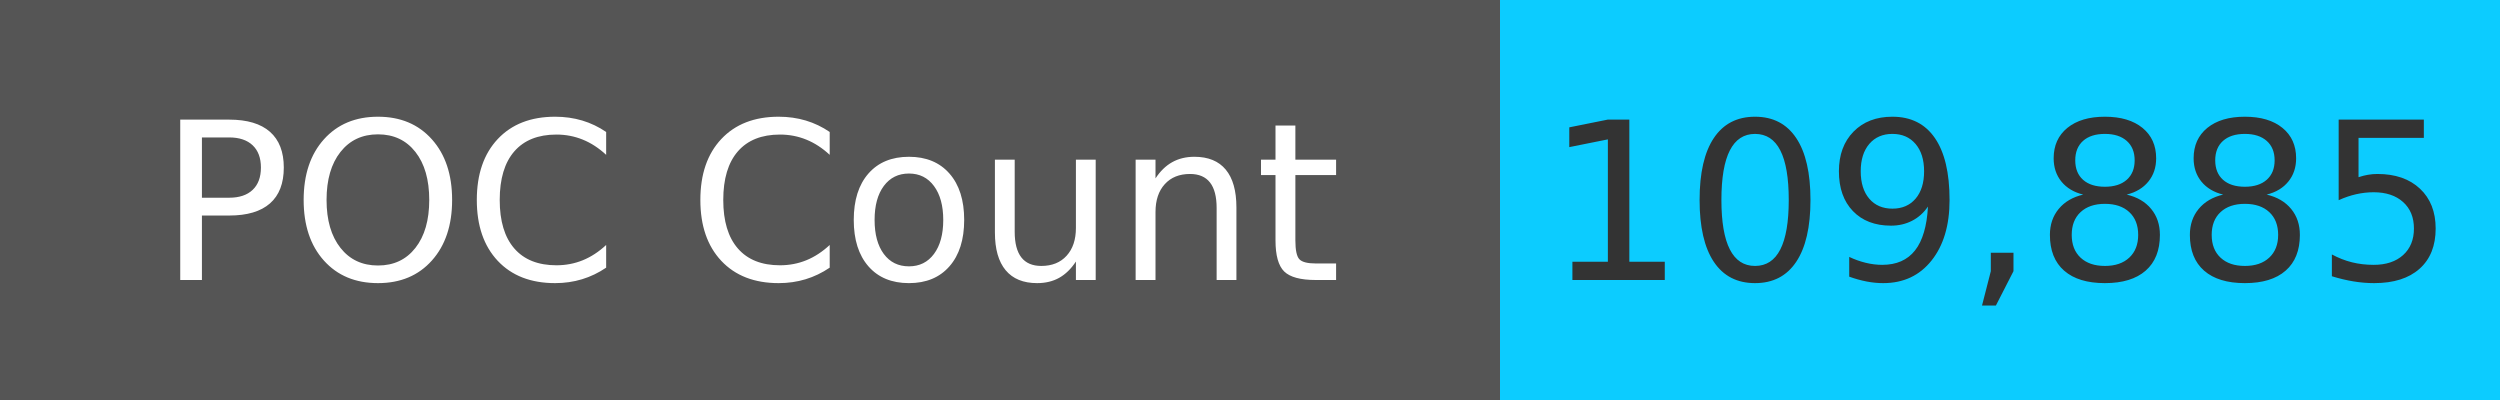
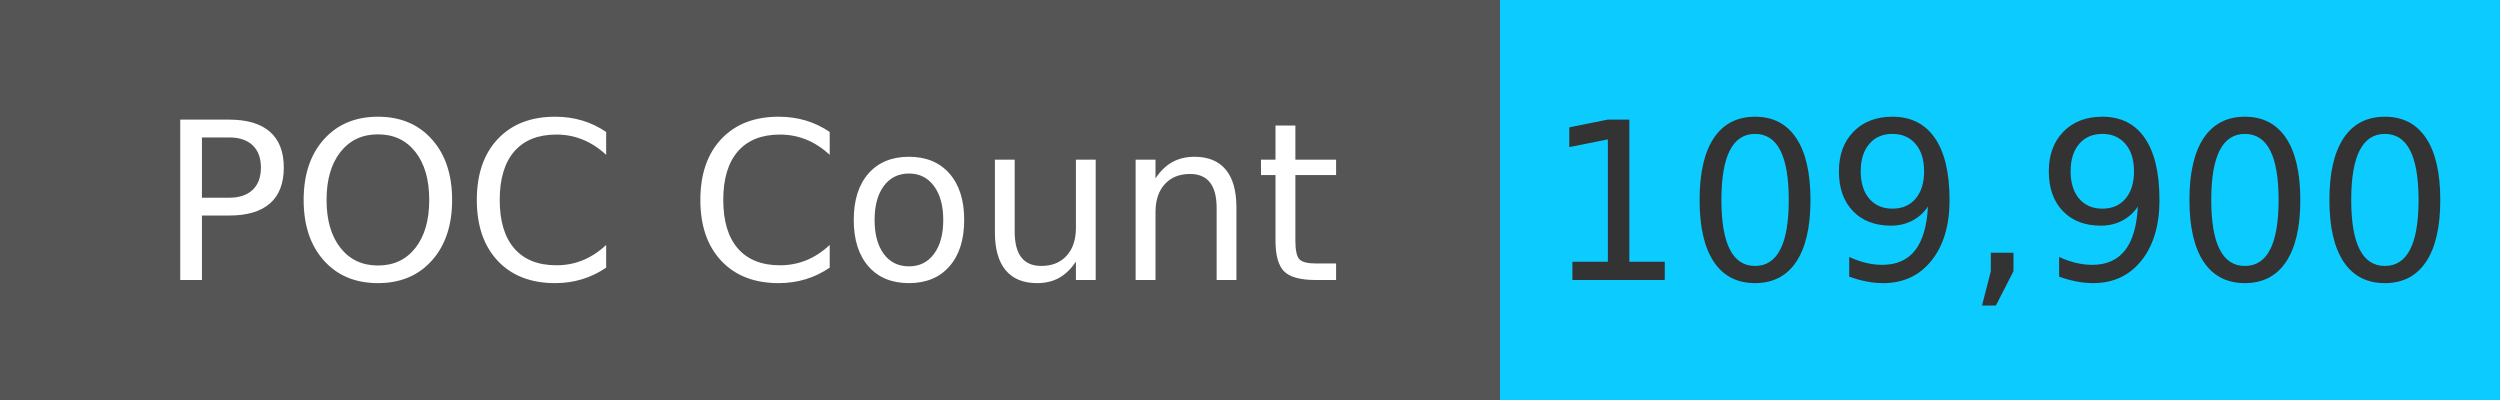
<svg xmlns="http://www.w3.org/2000/svg" width="125" height="20" role="img">
  <linearGradient id="s" x2="0" y2="100%">
    <stop offset="0" stop-color="#bbb" stop-opacity=".1" />
    <stop offset="1" stop-opacity=".1" />
  </linearGradient>
  <g>
    <rect width="75" height="20" fill="#555" />
    <rect x="75" width="267" height="20" fill="#0cccff" />
  </g>
  <g fill="#fff" text-anchor="middle" font-family="Verdana,Geneva,DejaVu Sans,sans-serif" text-rendering="geometricPrecision" font-size="110">
    <text x="375" y="140" transform="scale(.1)" fill="#fff">
            POC Count
        </text>
    <text x="1000" y="140" transform="scale(.1)" fill="#333">
-             109,885
+             109,900
        </text>
  </g>
</svg>
